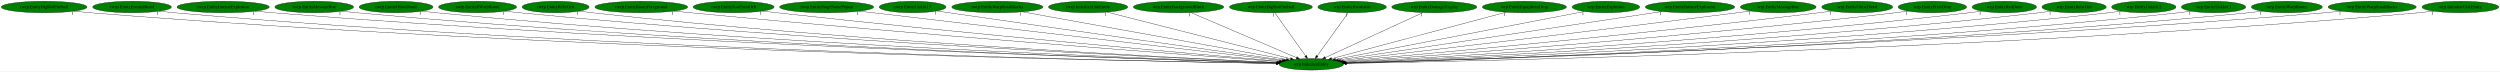
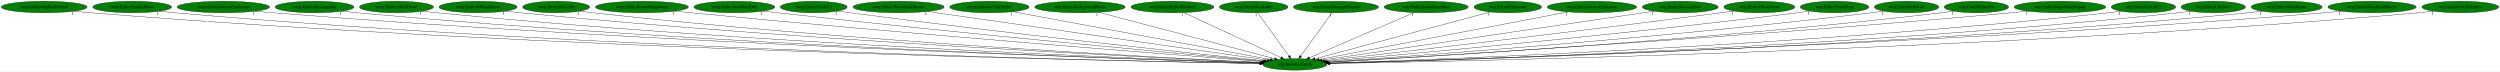
- <svg xmlns="http://www.w3.org/2000/svg" xmlns:xlink="http://www.w3.org/1999/xlink" width="7850pt" height="224pt" viewBox="0.00 0.00 7849.78 224.00">
+ <svg xmlns="http://www.w3.org/2000/svg" xmlns:xlink="http://www.w3.org/1999/xlink" width="7842pt" height="224pt" viewBox="0.00 0.00 7841.78 224.00">
  <g id="graph0" class="graph" transform="scale(1 1) rotate(0) translate(4 220)">
-     <polygon fill="white" stroke="transparent" points="-4,4 -4,-220 7845.78,-220 7845.78,4 -4,4" />
+     <polygon fill="white" stroke="transparent" points="-4,4 -4,-220 7837.78,-220 7837.78,4 -4,4" />
    <g id="node1" class="node">
-       <ellipse fill="green" stroke="black" cx="4113.54" cy="-18" rx="100.98" ry="18" />
-       <text text-anchor="middle" x="4113.54" y="-14.3" font-family="Times,serif" font-size="14.00">wrp.InitializeEntity</text>
+       <ellipse fill="green" stroke="black" cx="4057.54" cy="-18" rx="100.98" ry="18" />
+       <text text-anchor="middle" x="4057.54" y="-14.3" font-family="Times,serif" font-size="14.00">wrp.InitializeEntity</text>
    </g>
    <g id="node2" class="node">
      <g id="a_node2">
        <a xlink:href="rwrp.EntityBigRedFireball.svg" xlink:title="rwrp.EntityBigRedFireball">
          <ellipse fill="green" stroke="black" cx="134.54" cy="-198" rx="134.58" ry="18" />
          <text text-anchor="middle" x="134.54" y="-194.3" font-family="Times,serif" font-size="14.00">rwrp.EntityBigRedFireball</text>
        </a>
      </g>
    </g>
    <g id="edge1" class="edge">
-       <path fill="none" stroke="black" d="M227.78,-184.95C244.65,-183.07 262.1,-181.31 278.54,-180 1749.47,-62.47 3545.08,-27.8 4003.13,-20.58" />
-       <polygon fill="black" stroke="black" points="4003.43,-24.08 4013.38,-20.42 4003.32,-17.08 4003.43,-24.08" />
-       <text text-anchor="middle" x="222.78" y="-173.75" font-family="Times,serif" font-size="14.00">1</text>
+       <path fill="none" stroke="black" d="M227.78,-184.96C244.65,-183.08 262.1,-181.32 278.54,-180 1726.77,-63.83 3494.41,-28.2 3947.6,-20.67" />
+       <polygon fill="black" stroke="black" points="3947.8,-24.17 3957.74,-20.51 3947.69,-17.17 3947.8,-24.17" />
+       <text text-anchor="middle" x="222.78" y="-173.76" font-family="Times,serif" font-size="14.00">1</text>
    </g>
    <g id="node3" class="node">
      <g id="a_node3">
        <a xlink:href="rwrp.EntityEnemyBlood.svg" xlink:title="rwrp.EntityEnemyBlood">
          <ellipse fill="green" stroke="black" cx="410.54" cy="-198" rx="123.48" ry="18" />
          <text text-anchor="middle" x="410.54" y="-194.3" font-family="Times,serif" font-size="14.00">rwrp.EntityEnemyBlood</text>
        </a>
      </g>
    </g>
    <g id="edge2" class="edge">
-       <path fill="none" stroke="black" d="M495.99,-184.94C511.46,-183.06 527.46,-181.31 542.54,-180 1903.99,-61.85 3565.44,-27.83 4003.46,-20.63" />
-       <polygon fill="black" stroke="black" points="4003.64,-24.13 4013.58,-20.47 4003.52,-17.13 4003.64,-24.13" />
-       <text text-anchor="middle" x="490.99" y="-173.74" font-family="Times,serif" font-size="14.00">1</text>
+       <path fill="none" stroke="black" d="M495.99,-184.95C511.46,-183.07 527.46,-181.31 542.54,-180 1881.14,-63.35 3514.35,-28.3 3947.72,-20.74" />
+       <polygon fill="black" stroke="black" points="3947.8,-24.24 3957.74,-20.57 3947.68,-17.24 3947.8,-24.24" />
+       <text text-anchor="middle" x="490.99" y="-173.75" font-family="Times,serif" font-size="14.00">1</text>
    </g>
    <g id="node4" class="node">
      <g id="a_node4">
        <a xlink:href="rwrp.EntityIntenseExplosion.svg" xlink:title="rwrp.EntityIntenseExplosion">
          <ellipse fill="green" stroke="black" cx="696.54" cy="-198" rx="144.87" ry="18" />
          <text text-anchor="middle" x="696.54" y="-194.3" font-family="Times,serif" font-size="14.00">rwrp.EntityIntenseExplosion</text>
        </a>
      </g>
    </g>
    <g id="edge3" class="edge">
-       <path fill="none" stroke="black" d="M797.1,-185.01C814.89,-183.14 833.24,-181.38 850.54,-180 2086.86,-81.35 3591.86,-33.76 4004.49,-21.98" />
-       <polygon fill="black" stroke="black" points="4004.72,-25.47 4014.62,-21.69 4004.52,-18.48 4004.72,-25.47" />
-       <text text-anchor="middle" x="792.1" y="-173.81" font-family="Times,serif" font-size="14.00">1</text>
+       <path fill="none" stroke="black" d="M797.1,-185.02C814.89,-183.15 833.24,-181.39 850.54,-180 2064.28,-82.63 3541.46,-34.21 3948.98,-22.09" />
+       <polygon fill="black" stroke="black" points="3949.09,-25.59 3958.98,-21.8 3948.89,-18.6 3949.09,-25.59" />
+       <text text-anchor="middle" x="792.1" y="-173.82" font-family="Times,serif" font-size="14.00">1</text>
    </g>
    <g id="node5" class="node">
      <g id="a_node5">
        <a xlink:href="rwrp.EntityMessageBox.svg" xlink:title="rwrp.EntityMessageBox">
          <ellipse fill="green" stroke="black" cx="982.54" cy="-198" rx="123.48" ry="18" />
          <text text-anchor="middle" x="982.54" y="-194.3" font-family="Times,serif" font-size="14.00">rwrp.EntityMessageBox</text>
        </a>
      </g>
    </g>
    <g id="edge4" class="edge">
-       <path fill="none" stroke="black" d="M1068.35,-185.01C1083.71,-183.13 1099.58,-181.36 1114.54,-180 2241.4,-77.33 3612.87,-33.03 4004.46,-21.92" />
-       <polygon fill="black" stroke="black" points="4004.75,-25.41 4014.65,-21.63 4004.55,-18.42 4004.75,-25.41" />
-       <text text-anchor="middle" x="1063.35" y="-173.81" font-family="Times,serif" font-size="14.00">1</text>
+       <path fill="none" stroke="black" d="M1068.35,-185.02C1083.71,-183.14 1099.58,-181.37 1114.54,-180 2218.79,-78.83 3562.38,-33.57 3948.85,-22.06" />
+       <polygon fill="black" stroke="black" points="3949.01,-25.56 3958.9,-21.77 3948.8,-18.56 3949.01,-25.56" />
+       <text text-anchor="middle" x="1063.35" y="-173.82" font-family="Times,serif" font-size="14.00">1</text>
    </g>
    <g id="node6" class="node">
      <g id="a_node6">
        <a xlink:href="rwrp.EntityOlroxDrool.svg" xlink:title="rwrp.EntityOlroxDrool">
          <ellipse fill="green" stroke="black" cx="1239.54" cy="-198" rx="115.88" ry="18" />
          <text text-anchor="middle" x="1239.54" y="-194.3" font-family="Times,serif" font-size="14.00">rwrp.EntityOlroxDrool</text>
        </a>
      </g>
    </g>
    <g id="edge5" class="edge">
-       <path fill="none" stroke="black" d="M1320.46,-185.07C1335.11,-183.18 1350.26,-181.39 1364.54,-180 2389.29,-80.46 3635.35,-34.46 4005.16,-22.36" />
-       <polygon fill="black" stroke="black" points="4005.44,-25.85 4015.32,-22.03 4005.21,-18.86 4005.44,-25.85" />
-       <text text-anchor="middle" x="1315.46" y="-173.87" font-family="Times,serif" font-size="14.00">1</text>
+       <path fill="none" stroke="black" d="M1320.46,-185.09C1335.11,-183.19 1350.26,-181.4 1364.54,-180 2366.69,-82.04 3584.89,-35.07 3949.49,-22.53" />
+       <polygon fill="black" stroke="black" points="3949.63,-26.03 3959.51,-22.19 3949.39,-19.03 3949.63,-26.03" />
+       <text text-anchor="middle" x="1315.46" y="-173.89" font-family="Times,serif" font-size="14.00">1</text>
    </g>
    <g id="node7" class="node">
      <g id="a_node7">
        <a xlink:href="rwrp.EntityRWarpRoom.svg" xlink:title="rwrp.EntityRWarpRoom">
          <ellipse fill="green" stroke="black" cx="1495.54" cy="-198" rx="122.38" ry="18" />
          <text text-anchor="middle" x="1495.54" y="-194.3" font-family="Times,serif" font-size="14.00">rwrp.EntityRWarpRoom</text>
        </a>
      </g>
    </g>
    <g id="edge6" class="edge">
-       <path fill="none" stroke="black" d="M1581.06,-185.09C1596.2,-183.22 1611.82,-181.43 1626.54,-180 2545.83,-90.69 3661.25,-38.38 4006.52,-23.46" />
-       <polygon fill="black" stroke="black" points="4006.92,-26.95 4016.76,-23.02 4006.62,-19.95 4006.92,-26.95" />
-       <text text-anchor="middle" x="1576.06" y="-173.89" font-family="Times,serif" font-size="14.00">1</text>
+       <path fill="none" stroke="black" d="M1581.07,-185.11C1596.2,-183.24 1611.82,-181.44 1626.54,-180 2523.33,-92.2 3611.02,-39.04 3950.87,-23.66" />
+       <polygon fill="black" stroke="black" points="3951.12,-27.16 3960.95,-23.21 3950.8,-20.16 3951.12,-27.16" />
+       <text text-anchor="middle" x="1576.07" y="-173.91" font-family="Times,serif" font-size="14.00">1</text>
    </g>
    <g id="node8" class="node">
      <g id="a_node8">
        <a xlink:href="rwrp.EntityRelicOrb.svg" xlink:title="rwrp.EntityRelicOrb">
          <ellipse fill="green" stroke="black" cx="1740.54" cy="-198" rx="105.08" ry="18" />
          <text text-anchor="middle" x="1740.54" y="-194.3" font-family="Times,serif" font-size="14.00">rwrp.EntityRelicOrb</text>
        </a>
      </g>
    </g>
    <g id="edge7" class="edge">
-       <path fill="none" stroke="black" d="M1814.33,-185.15C1827.69,-183.25 1841.51,-181.43 1854.54,-180 2680.47,-89.12 3682.2,-38.57 4006.64,-23.69" />
-       <polygon fill="black" stroke="black" points="4007.14,-27.18 4016.97,-23.22 4006.82,-20.18 4007.14,-27.18" />
-       <text text-anchor="middle" x="1809.33" y="-173.95" font-family="Times,serif" font-size="14.00">1</text>
+       <path fill="none" stroke="black" d="M1814.63,-185.13C1827.9,-183.24 1841.61,-181.43 1854.54,-180 2658.37,-90.82 3632.9,-39.31 3951.34,-23.93" />
+       <polygon fill="black" stroke="black" points="3951.66,-27.42 3961.48,-23.44 3951.33,-20.42 3951.66,-27.42" />
+       <text text-anchor="middle" x="1809.63" y="-173.93" font-family="Times,serif" font-size="14.00">1</text>
    </g>
    <g id="node9" class="node">
      <g id="a_node9">
        <a xlink:href="rwrp.EntityRoomForeground.svg" xlink:title="rwrp.EntityRoomForeground">
          <ellipse fill="green" stroke="black" cx="2009.54" cy="-198" rx="145.67" ry="18" />
          <text text-anchor="middle" x="2009.54" y="-194.3" font-family="Times,serif" font-size="14.00">rwrp.EntityRoomForeground</text>
        </a>
      </g>
    </g>
    <g id="edge8" class="edge">
-       <path fill="none" stroke="black" d="M2112.63,-185.22C2129.63,-183.39 2147.07,-181.59 2163.54,-180 2870.29,-111.83 3722.91,-47.65 4012.04,-26.39" />
-       <polygon fill="black" stroke="black" points="4012.37,-29.87 4022.08,-25.65 4011.85,-22.89 4012.37,-29.87" />
-       <text text-anchor="middle" x="2107.63" y="-174.02" font-family="Times,serif" font-size="14.00">1</text>
+       <path fill="none" stroke="black" d="M2112.63,-185.26C2129.63,-183.42 2147.07,-181.61 2163.54,-180 2848.09,-113.13 3673.42,-48.43 3956.54,-26.69" />
+       <polygon fill="black" stroke="black" points="3957.08,-30.16 3966.78,-25.9 3956.55,-23.18 3957.08,-30.16" />
+       <text text-anchor="middle" x="2107.63" y="-174.06" font-family="Times,serif" font-size="14.00">1</text>
    </g>
    <g id="node10" class="node">
      <g id="a_node10">
        <a xlink:href="rwrp.EntitySoulStealOrb.svg" xlink:title="rwrp.EntitySoulStealOrb">
          <ellipse fill="green" stroke="black" cx="2299.54" cy="-198" rx="126.98" ry="18" />
          <text text-anchor="middle" x="2299.54" y="-194.3" font-family="Times,serif" font-size="14.00">rwrp.EntitySoulStealOrb</text>
        </a>
      </g>
    </g>
    <g id="edge9" class="edge">
-       <path fill="none" stroke="black" d="M2389.54,-185.29C2404.56,-183.44 2419.98,-181.61 2434.54,-180 3033.73,-113.56 3755.05,-49.86 4014.55,-27.46" />
-       <polygon fill="black" stroke="black" points="4015.04,-30.93 4024.7,-26.58 4014.44,-23.96 4015.04,-30.93" />
-       <text text-anchor="middle" x="2384.54" y="-174.09" font-family="Times,serif" font-size="14.00">1</text>
+       <path fill="none" stroke="black" d="M2389.91,-185.29C2404.81,-183.45 2420.1,-181.62 2434.54,-180 3011.8,-115.03 3706.17,-50.8 3959.22,-27.84" />
+       <polygon fill="black" stroke="black" points="3959.84,-31.3 3969.49,-26.91 3959.21,-24.33 3959.84,-31.3" />
+       <text text-anchor="middle" x="2384.91" y="-174.09" font-family="Times,serif" font-size="14.00">1</text>
    </g>
    <g id="node11" class="node">
      <g id="a_node11">
-         <a xlink:href="rwrp.EntityStageNamePopup.svg" xlink:title="rwrp.EntityStageNamePopup">
-           <ellipse fill="green" stroke="black" cx="2591.54" cy="-198" rx="147.57" ry="18" />
-           <text text-anchor="middle" x="2591.54" y="-194.3" font-family="Times,serif" font-size="14.00">rwrp.EntityStageNamePopup</text>
+         <a xlink:href="rwrp.EntityUnkId13.svg" xlink:title="rwrp.EntityUnkId13">
+           <ellipse fill="green" stroke="black" cx="2548.54" cy="-198" rx="104.78" ry="18" />
+           <text text-anchor="middle" x="2548.54" y="-194.3" font-family="Times,serif" font-size="14.00">rwrp.EntityUnkId13</text>
        </a>
      </g>
    </g>
    <g id="edge10" class="edge">
-       <path fill="none" stroke="black" d="M2694.06,-185.01C2974.99,-152.16 3753.96,-61.05 4021.74,-29.74" />
-       <polygon fill="black" stroke="black" points="4022.28,-33.2 4031.81,-28.56 4021.47,-26.24 4022.28,-33.2" />
-       <text text-anchor="middle" x="2689.06" y="-173.81" font-family="Times,serif" font-size="14.00">1</text>
+       <path fill="none" stroke="black" d="M2623.61,-185.44C2636.58,-183.55 2649.94,-181.67 2662.54,-180 3150.8,-115.44 3737.18,-52.51 3962.75,-28.84" />
+       <polygon fill="black" stroke="black" points="3963.31,-32.3 3972.89,-27.78 3962.58,-25.34 3963.31,-32.3" />
+       <text text-anchor="middle" x="2618.61" y="-174.24" font-family="Times,serif" font-size="14.00">1</text>
    </g>
    <g id="node12" class="node">
      <g id="a_node12">
-         <a xlink:href="rwrp.EntityUnkId13.svg" xlink:title="rwrp.EntityUnkId13">
-           <ellipse fill="green" stroke="black" cx="2861.54" cy="-198" rx="104.78" ry="18" />
-           <text text-anchor="middle" x="2861.54" y="-194.3" font-family="Times,serif" font-size="14.00">rwrp.EntityUnkId13</text>
+         <a xlink:href="rwrp.EntityWarpSmallRocks.svg" xlink:title="rwrp.EntityWarpSmallRocks">
+           <ellipse fill="green" stroke="black" cx="2814.54" cy="-198" rx="142.97" ry="18" />
+           <text text-anchor="middle" x="2814.54" y="-194.3" font-family="Times,serif" font-size="14.00">rwrp.EntityWarpSmallRocks</text>
        </a>
      </g>
    </g>
    <g id="edge11" class="edge">
-       <path fill="none" stroke="black" d="M2937.56,-185.58C2950.24,-183.7 2963.26,-181.78 2975.54,-180 3367.65,-123.03 3836.16,-57.57 4026.62,-31.07" />
-       <polygon fill="black" stroke="black" points="4027.16,-34.53 4036.58,-29.69 4026.19,-27.6 4027.16,-34.53" />
-       <text text-anchor="middle" x="2932.56" y="-174.38" font-family="Times,serif" font-size="14.00">1</text>
+       <path fill="none" stroke="black" d="M2905.18,-184.02C3136.34,-150.92 3745.46,-63.69 3971.5,-31.32" />
+       <polygon fill="black" stroke="black" points="3972.25,-34.75 3981.65,-29.87 3971.25,-27.82 3972.25,-34.75" />
+       <text text-anchor="middle" x="2900.18" y="-172.82" font-family="Times,serif" font-size="14.00">1</text>
    </g>
    <g id="node13" class="node">
      <g id="a_node13">
-         <a xlink:href="rwrp.EntityWarpSmallRocks.svg" xlink:title="rwrp.EntityWarpSmallRocks">
-           <ellipse fill="green" stroke="black" cx="3127.54" cy="-198" rx="142.97" ry="18" />
-           <text text-anchor="middle" x="3127.54" y="-194.3" font-family="Times,serif" font-size="14.00">rwrp.EntityWarpSmallRocks</text>
+         <a xlink:href="rwrp.InitializeUnkEntity.svg" xlink:title="rwrp.InitializeUnkEntity">
+           <ellipse fill="green" stroke="black" cx="3099.54" cy="-198" rx="124.28" ry="18" />
+           <text text-anchor="middle" x="3099.54" y="-194.3" font-family="Times,serif" font-size="14.00">rwrp.InitializeUnkEntity</text>
        </a>
      </g>
    </g>
    <g id="edge12" class="edge">
-       <path fill="none" stroke="black" d="M3205.73,-182.88C3390.23,-149.58 3850.96,-66.4 4035.4,-33.11" />
-       <polygon fill="black" stroke="black" points="4036.08,-36.54 4045.3,-31.32 4034.83,-29.65 4036.08,-36.54" />
-       <text text-anchor="middle" x="3200.73" y="-171.68" font-family="Times,serif" font-size="14.00">1</text>
+       <path fill="none" stroke="black" d="M3172.72,-183.4C3349.69,-150.52 3799.51,-66.94 3980.43,-33.33" />
+       <polygon fill="black" stroke="black" points="3981.21,-36.74 3990.4,-31.47 3979.93,-29.86 3981.21,-36.74" />
+       <text text-anchor="middle" x="3167.72" y="-172.2" font-family="Times,serif" font-size="14.00">1</text>
    </g>
    <g id="node14" class="node">
      <g id="a_node14">
-         <a xlink:href="rwrp.InitializeUnkEntity.svg" xlink:title="rwrp.InitializeUnkEntity">
-           <ellipse fill="green" stroke="black" cx="3412.54" cy="-198" rx="124.28" ry="18" />
-           <text text-anchor="middle" x="3412.54" y="-194.3" font-family="Times,serif" font-size="14.00">rwrp.InitializeUnkEntity</text>
+         <a xlink:href="wrp.EntityBackgroundBlock.svg" xlink:title="wrp.EntityBackgroundBlock">
+           <ellipse fill="green" stroke="black" cx="3383.54" cy="-198" rx="141.88" ry="18" />
+           <text text-anchor="middle" x="3383.54" y="-194.3" font-family="Times,serif" font-size="14.00">wrp.EntityBackgroundBlock</text>
        </a>
      </g>
    </g>
    <g id="edge13" class="edge">
-       <path fill="none" stroke="black" d="M3471.4,-182.05C3601.46,-149.03 3912.5,-70.05 4048.27,-35.57" />
-       <polygon fill="black" stroke="black" points="4049.3,-38.92 4058.13,-33.07 4047.58,-32.14 4049.3,-38.92" />
-       <text text-anchor="middle" x="3466.4" y="-170.85" font-family="Times,serif" font-size="14.00">1</text>
+       <path fill="none" stroke="black" d="M3441.88,-181.59C3567.64,-148.38 3863.42,-70.27 3993.85,-35.82" />
+       <polygon fill="black" stroke="black" points="3994.92,-39.16 4003.7,-33.22 3993.13,-32.39 3994.92,-39.16" />
+       <text text-anchor="middle" x="3436.88" y="-170.39" font-family="Times,serif" font-size="14.00">1</text>
    </g>
    <g id="node15" class="node">
      <g id="a_node15">
-         <a xlink:href="wrp.EntityBackgroundBlock.svg" xlink:title="wrp.EntityBackgroundBlock">
-           <ellipse fill="green" stroke="black" cx="3696.54" cy="-198" rx="141.88" ry="18" />
-           <text text-anchor="middle" x="3696.54" y="-194.3" font-family="Times,serif" font-size="14.00">wrp.EntityBackgroundBlock</text>
+         <a xlink:href="wrp.EntityBigRedFireball.svg" xlink:title="wrp.EntityBigRedFireball">
+           <ellipse fill="green" stroke="black" cx="3673.54" cy="-198" rx="129.98" ry="18" />
+           <text text-anchor="middle" x="3673.54" y="-194.3" font-family="Times,serif" font-size="14.00">wrp.EntityBigRedFireball</text>
        </a>
      </g>
    </g>
    <g id="edge14" class="edge">
-       <path fill="none" stroke="black" d="M3735.02,-180.57C3811.82,-147.79 3983.86,-74.35 4066.91,-38.9" />
-       <polygon fill="black" stroke="black" points="4068.53,-42.02 4076.35,-34.87 4065.78,-35.58 4068.53,-42.02" />
-       <text text-anchor="middle" x="3730.02" y="-169.37" font-family="Times,serif" font-size="14.00">1</text>
+       <path fill="none" stroke="black" d="M3708.98,-180.57C3779.4,-147.93 3936.76,-74.99 4013.61,-39.36" />
+       <polygon fill="black" stroke="black" points="4015.42,-42.38 4023.02,-35 4012.47,-36.03 4015.42,-42.38" />
+       <text text-anchor="middle" x="3703.98" y="-169.37" font-family="Times,serif" font-size="14.00">1</text>
    </g>
    <g id="node16" class="node">
      <g id="a_node16">
-         <a xlink:href="wrp.EntityBigRedFireball.svg" xlink:title="wrp.EntityBigRedFireball">
-           <ellipse fill="green" stroke="black" cx="3986.54" cy="-198" rx="129.98" ry="18" />
-           <text text-anchor="middle" x="3986.54" y="-194.3" font-family="Times,serif" font-size="14.00">wrp.EntityBigRedFireball</text>
+         <a xlink:href="wrp.EntityBreakable.svg" xlink:title="wrp.EntityBreakable">
+           <ellipse fill="green" stroke="black" cx="3928.54" cy="-198" rx="107.48" ry="18" />
+           <text text-anchor="middle" x="3928.54" y="-194.3" font-family="Times,serif" font-size="14.00">wrp.EntityBreakable</text>
        </a>
      </g>
    </g>
    <g id="edge15" class="edge">
-       <path fill="none" stroke="black" d="M3998.72,-179.93C4021.19,-148.43 4069.28,-81.03 4095.53,-44.24" />
-       <polygon fill="black" stroke="black" points="4098.44,-46.19 4101.4,-36.02 4092.74,-42.12 4098.44,-46.19" />
-       <text text-anchor="middle" x="3993.72" y="-168.73" font-family="Times,serif" font-size="14.00">1</text>
+       <path fill="none" stroke="black" d="M3940.91,-179.93C3963.73,-148.43 4012.58,-81.03 4039.25,-44.24" />
+       <polygon fill="black" stroke="black" points="4042.17,-46.17 4045.21,-36.02 4036.5,-42.06 4042.17,-46.17" />
+       <text text-anchor="middle" x="3935.91" y="-168.73" font-family="Times,serif" font-size="14.00">1</text>
    </g>
    <g id="node17" class="node">
      <g id="a_node17">
-         <a xlink:href="wrp.EntityBreakable.svg" xlink:title="wrp.EntityBreakable">
-           <ellipse fill="green" stroke="black" cx="4241.54" cy="-198" rx="107.48" ry="18" />
-           <text text-anchor="middle" x="4241.54" y="-194.3" font-family="Times,serif" font-size="14.00">wrp.EntityBreakable</text>
+         <a xlink:href="wrp.EntityDamageDisplay.svg" xlink:title="wrp.EntityDamageDisplay">
+           <ellipse fill="green" stroke="black" cx="4186.54" cy="-198" rx="133.48" ry="18" />
+           <text text-anchor="middle" x="4186.54" y="-194.3" font-family="Times,serif" font-size="14.00">wrp.EntityDamageDisplay</text>
        </a>
      </g>
    </g>
    <g id="edge16" class="edge">
-       <path fill="none" stroke="black" d="M4229.26,-179.93C4206.61,-148.43 4158.15,-81.03 4131.69,-44.24" />
-       <polygon fill="black" stroke="black" points="4134.45,-42.09 4125.77,-36.02 4128.77,-46.18 4134.45,-42.09" />
-       <text text-anchor="middle" x="4224.26" y="-168.73" font-family="Times,serif" font-size="14.00">1</text>
+       <path fill="none" stroke="black" d="M4174.17,-179.93C4151.34,-148.43 4102.5,-81.03 4075.83,-44.24" />
+       <polygon fill="black" stroke="black" points="4078.57,-42.06 4069.87,-36.02 4072.9,-46.17 4078.57,-42.06" />
+       <text text-anchor="middle" x="4169.17" y="-168.73" font-family="Times,serif" font-size="14.00">1</text>
    </g>
    <g id="node18" class="node">
      <g id="a_node18">
-         <a xlink:href="wrp.EntityDamageDisplay.svg" xlink:title="wrp.EntityDamageDisplay">
-           <ellipse fill="green" stroke="black" cx="4499.54" cy="-198" rx="133.48" ry="18" />
-           <text text-anchor="middle" x="4499.54" y="-194.3" font-family="Times,serif" font-size="14.00">wrp.EntityDamageDisplay</text>
+         <a xlink:href="wrp.EntityEquipItemDrop.svg" xlink:title="wrp.EntityEquipItemDrop">
+           <ellipse fill="green" stroke="black" cx="4469.54" cy="-198" rx="131.88" ry="18" />
+           <text text-anchor="middle" x="4469.54" y="-194.3" font-family="Times,serif" font-size="14.00">wrp.EntityEquipItemDrop</text>
        </a>
      </g>
    </g>
    <g id="edge17" class="edge">
-       <path fill="none" stroke="black" d="M4463.92,-180.57C4393.13,-147.93 4234.95,-74.99 4157.69,-39.36" />
-       <polygon fill="black" stroke="black" points="4158.79,-36.01 4148.24,-35 4155.85,-42.37 4158.79,-36.01" />
-       <text text-anchor="middle" x="4458.92" y="-169.37" font-family="Times,serif" font-size="14.00">1</text>
+       <path fill="none" stroke="black" d="M4431.88,-180.73C4356.2,-148.03 4185.85,-74.44 4103.64,-38.92" />
+       <polygon fill="black" stroke="black" points="4104.64,-35.54 4094.07,-34.78 4101.86,-41.96 4104.64,-35.54" />
+       <text text-anchor="middle" x="4426.88" y="-169.53" font-family="Times,serif" font-size="14.00">1</text>
    </g>
    <g id="node19" class="node">
      <g id="a_node19">
-         <a xlink:href="wrp.EntityEquipItemDrop.svg" xlink:title="wrp.EntityEquipItemDrop">
-           <ellipse fill="green" stroke="black" cx="4782.54" cy="-198" rx="131.88" ry="18" />
-           <text text-anchor="middle" x="4782.54" y="-194.3" font-family="Times,serif" font-size="14.00">wrp.EntityEquipItemDrop</text>
+         <a xlink:href="wrp.EntityExplosion.svg" xlink:title="wrp.EntityExplosion">
+           <ellipse fill="green" stroke="black" cx="4725.54" cy="-198" rx="105.88" ry="18" />
+           <text text-anchor="middle" x="4725.54" y="-194.3" font-family="Times,serif" font-size="14.00">wrp.EntityExplosion</text>
        </a>
      </g>
    </g>
    <g id="edge18" class="edge">
-       <path fill="none" stroke="black" d="M4725.21,-181.75C4600.76,-148.63 4306.63,-70.38 4176.9,-35.86" />
-       <polygon fill="black" stroke="black" points="4177.66,-32.44 4167.1,-33.25 4175.86,-39.2 4177.66,-32.44" />
-       <text text-anchor="middle" x="4720.21" y="-170.55" font-family="Times,serif" font-size="14.00">1</text>
+       <path fill="none" stroke="black" d="M4671.16,-182.51C4548.66,-149.87 4251.68,-70.73 4121.02,-35.92" />
+       <polygon fill="black" stroke="black" points="4121.72,-32.48 4111.15,-33.29 4119.91,-39.24 4121.72,-32.48" />
+       <text text-anchor="middle" x="4666.16" y="-171.31" font-family="Times,serif" font-size="14.00">1</text>
    </g>
    <g id="node20" class="node">
      <g id="a_node20">
-         <a xlink:href="wrp.EntityExplosion.svg" xlink:title="wrp.EntityExplosion">
-           <ellipse fill="green" stroke="black" cx="5038.54" cy="-198" rx="105.88" ry="18" />
-           <text text-anchor="middle" x="5038.54" y="-194.3" font-family="Times,serif" font-size="14.00">wrp.EntityExplosion</text>
+         <a xlink:href="wrp.EntityIntenseExplosion.svg" xlink:title="wrp.EntityIntenseExplosion">
+           <ellipse fill="green" stroke="black" cx="4989.54" cy="-198" rx="140.28" ry="18" />
+           <text text-anchor="middle" x="4989.54" y="-194.3" font-family="Times,serif" font-size="14.00">wrp.EntityIntenseExplosion</text>
        </a>
      </g>
    </g>
    <g id="edge19" class="edge">
-       <path fill="none" stroke="black" d="M4971.27,-184.06C4803.25,-151.72 4366.04,-67.59 4189.31,-33.58" />
-       <polygon fill="black" stroke="black" points="4189.8,-30.11 4179.31,-31.66 4188.47,-36.98 4189.8,-30.11" />
-       <text text-anchor="middle" x="4966.27" y="-172.86" font-family="Times,serif" font-size="14.00">1</text>
+       <path fill="none" stroke="black" d="M4914.84,-182.73C4740.69,-149.47 4309.22,-67.07 4133.66,-33.54" />
+       <polygon fill="black" stroke="black" points="4134.21,-30.08 4123.73,-31.64 4132.9,-36.96 4134.21,-30.08" />
+       <text text-anchor="middle" x="4909.84" y="-171.53" font-family="Times,serif" font-size="14.00">1</text>
    </g>
    <g id="node21" class="node">
      <g id="a_node21">
-         <a xlink:href="wrp.EntityIntenseExplosion.svg" xlink:title="wrp.EntityIntenseExplosion">
-           <ellipse fill="green" stroke="black" cx="5302.54" cy="-198" rx="140.28" ry="18" />
-           <text text-anchor="middle" x="5302.54" y="-194.3" font-family="Times,serif" font-size="14.00">wrp.EntityIntenseExplosion</text>
+         <a xlink:href="wrp.EntityMessageBox.svg" xlink:title="wrp.EntityMessageBox">
+           <ellipse fill="green" stroke="black" cx="5266.54" cy="-198" rx="118.88" ry="18" />
+           <text text-anchor="middle" x="5266.54" y="-194.3" font-family="Times,serif" font-size="14.00">wrp.EntityMessageBox</text>
        </a>
      </g>
    </g>
    <g id="edge20" class="edge">
-       <path fill="none" stroke="black" d="M5215.11,-183.91C4994.31,-150.86 4416.31,-64.33 4198.35,-31.7" />
-       <polygon fill="black" stroke="black" points="4198.66,-28.2 4188.25,-30.18 4197.62,-35.13 4198.66,-28.2" />
-       <text text-anchor="middle" x="5210.11" y="-172.71" font-family="Times,serif" font-size="14.00">1</text>
+       <path fill="none" stroke="black" d="M5184.39,-184.91C4964.81,-152.58 4365.86,-64.39 4142.77,-31.55" />
+       <polygon fill="black" stroke="black" points="4143.16,-28.07 4132.76,-30.07 4142.14,-34.99 4143.16,-28.07" />
+       <text text-anchor="middle" x="5179.39" y="-173.71" font-family="Times,serif" font-size="14.00">1</text>
    </g>
    <g id="node22" class="node">
      <g id="a_node22">
-         <a xlink:href="wrp.EntityMessageBox.svg" xlink:title="wrp.EntityMessageBox">
-           <ellipse fill="green" stroke="black" cx="5579.54" cy="-198" rx="118.88" ry="18" />
-           <text text-anchor="middle" x="5579.54" y="-194.3" font-family="Times,serif" font-size="14.00">wrp.EntityMessageBox</text>
+         <a xlink:href="wrp.EntityOlroxDrool.svg" xlink:title="wrp.EntityOlroxDrool">
+           <ellipse fill="green" stroke="black" cx="5514.54" cy="-198" rx="111.28" ry="18" />
+           <text text-anchor="middle" x="5514.54" y="-194.3" font-family="Times,serif" font-size="14.00">wrp.EntityOlroxDrool</text>
        </a>
      </g>
    </g>
    <g id="edge21" class="edge">
-       <path fill="none" stroke="black" d="M5493.84,-185.47C5479.71,-183.61 5465.22,-181.73 5451.54,-180 4983.42,-120.75 4422.48,-54.94 4205.49,-29.67" />
-       <polygon fill="black" stroke="black" points="4205.75,-26.18 4195.42,-28.5 4204.94,-33.13 4205.75,-26.18" />
-       <text text-anchor="middle" x="5488.84" y="-174.27" font-family="Times,serif" font-size="14.00">1</text>
+       <path fill="none" stroke="black" d="M5434.53,-185.43C5421.18,-183.57 5407.47,-181.69 5394.54,-180 4927.6,-118.82 4367.73,-54.24 4150.25,-29.49" />
+       <polygon fill="black" stroke="black" points="4150.48,-25.99 4140.15,-28.34 4149.69,-32.95 4150.48,-25.99" />
+       <text text-anchor="middle" x="5429.53" y="-174.23" font-family="Times,serif" font-size="14.00">1</text>
    </g>
    <g id="node23" class="node">
      <g id="a_node23">
-         <a xlink:href="wrp.EntityOlroxDrool.svg" xlink:title="wrp.EntityOlroxDrool">
-           <ellipse fill="green" stroke="black" cx="5827.54" cy="-198" rx="111.28" ry="18" />
-           <text text-anchor="middle" x="5827.54" y="-194.3" font-family="Times,serif" font-size="14.00">wrp.EntityOlroxDrool</text>
+         <a xlink:href="wrp.EntityPrizeDrop.svg" xlink:title="wrp.EntityPrizeDrop">
+           <ellipse fill="green" stroke="black" cx="5750.54" cy="-198" rx="107.48" ry="18" />
+           <text text-anchor="middle" x="5750.54" y="-194.3" font-family="Times,serif" font-size="14.00">wrp.EntityPrizeDrop</text>
        </a>
      </g>
    </g>
    <g id="edge22" class="edge">
-       <path fill="none" stroke="black" d="M5748.2,-185.3C5734.65,-183.44 5720.7,-181.6 5707.54,-180 5142.76,-111.5 4462.91,-49.68 4212.41,-27.6" />
-       <polygon fill="black" stroke="black" points="4212.51,-24.09 4202.24,-26.7 4211.9,-31.07 4212.51,-24.09" />
-       <text text-anchor="middle" x="5743.2" y="-174.1" font-family="Times,serif" font-size="14.00">1</text>
+       <path fill="none" stroke="black" d="M5674.17,-185.32C5660.96,-183.44 5647.36,-181.59 5634.54,-180 5076.6,-110.67 4404.86,-49.46 4156.27,-27.57" />
+       <polygon fill="black" stroke="black" points="4156.45,-24.07 4146.18,-26.68 4155.83,-31.04 4156.45,-24.07" />
+       <text text-anchor="middle" x="5669.17" y="-174.12" font-family="Times,serif" font-size="14.00">1</text>
    </g>
    <g id="node24" class="node">
      <g id="a_node24">
-         <a xlink:href="wrp.EntityPrizeDrop.svg" xlink:title="wrp.EntityPrizeDrop">
-           <ellipse fill="green" stroke="black" cx="6063.54" cy="-198" rx="107.48" ry="18" />
-           <text text-anchor="middle" x="6063.54" y="-194.3" font-family="Times,serif" font-size="14.00">wrp.EntityPrizeDrop</text>
+         <a xlink:href="wrp.EntityRedDoor.svg" xlink:title="wrp.EntityRedDoor">
+           <ellipse fill="green" stroke="black" cx="5976.54" cy="-198" rx="100.98" ry="18" />
+           <text text-anchor="middle" x="5976.54" y="-194.3" font-family="Times,serif" font-size="14.00">wrp.EntityRedDoor</text>
        </a>
      </g>
    </g>
    <g id="edge23" class="edge">
-       <path fill="none" stroke="black" d="M5987.5,-185.21C5974.2,-183.33 5960.48,-181.51 5947.54,-180 5289.8,-103 4495.41,-45.18 4216.4,-25.93" />
-       <polygon fill="black" stroke="black" points="4216.51,-22.43 4206.29,-25.23 4216.03,-29.41 4216.51,-22.43" />
-       <text text-anchor="middle" x="5982.5" y="-174.01" font-family="Times,serif" font-size="14.00">1</text>
+       <path fill="none" stroke="black" d="M5905.03,-185.26C5892.24,-183.36 5879.01,-181.52 5866.54,-180 5219.2,-101.26 4437.11,-44.66 4160.51,-25.82" />
+       <polygon fill="black" stroke="black" points="4160.7,-22.33 4150.48,-25.14 4160.22,-29.31 4160.7,-22.33" />
+       <text text-anchor="middle" x="5900.03" y="-174.06" font-family="Times,serif" font-size="14.00">1</text>
    </g>
    <g id="node25" class="node">
      <g id="a_node25">
-         <a xlink:href="wrp.EntityRedDoor.svg" xlink:title="wrp.EntityRedDoor">
-           <ellipse fill="green" stroke="black" cx="6289.54" cy="-198" rx="100.98" ry="18" />
-           <text text-anchor="middle" x="6289.54" y="-194.3" font-family="Times,serif" font-size="14.00">wrp.EntityRedDoor</text>
+         <a xlink:href="wrp.EntityRelicOrb.svg" xlink:title="wrp.EntityRelicOrb">
+           <ellipse fill="green" stroke="black" cx="6195.54" cy="-198" rx="100.98" ry="18" />
+           <text text-anchor="middle" x="6195.54" y="-194.3" font-family="Times,serif" font-size="14.00">wrp.EntityRelicOrb</text>
        </a>
      </g>
    </g>
    <g id="edge24" class="edge">
-       <path fill="none" stroke="black" d="M6218.34,-185.19C6205.45,-183.28 6192.11,-181.46 6179.54,-180 5430.87,-93.1 4523.97,-40.61 4219.18,-24.41" />
-       <polygon fill="black" stroke="black" points="4219.2,-20.9 4209.03,-23.87 4218.83,-27.89 4219.2,-20.9" />
-       <text text-anchor="middle" x="6213.34" y="-173.99" font-family="Times,serif" font-size="14.00">1</text>
+       <path fill="none" stroke="black" d="M6124.7,-185.16C6112.01,-183.26 6098.9,-181.45 6086.54,-180 5352.4,-93.75 4463.26,-40.95 4162.62,-24.53" />
+       <polygon fill="black" stroke="black" points="4162.78,-21.03 4152.61,-23.98 4162.4,-28.02 4162.78,-21.03" />
+       <text text-anchor="middle" x="6119.7" y="-173.96" font-family="Times,serif" font-size="14.00">1</text>
    </g>
    <g id="node26" class="node">
      <g id="a_node26">
-         <a xlink:href="wrp.EntityRelicOrb.svg" xlink:title="wrp.EntityRelicOrb">
-           <ellipse fill="green" stroke="black" cx="6508.54" cy="-198" rx="100.98" ry="18" />
-           <text text-anchor="middle" x="6508.54" y="-194.3" font-family="Times,serif" font-size="14.00">wrp.EntityRelicOrb</text>
+         <a xlink:href="wrp.EntityStageNamePopup.svg" xlink:title="wrp.EntityStageNamePopup">
+           <ellipse fill="green" stroke="black" cx="6457.54" cy="-198" rx="143.77" ry="18" />
+           <text text-anchor="middle" x="6457.54" y="-194.3" font-family="Times,serif" font-size="14.00">wrp.EntityStageNamePopup</text>
        </a>
      </g>
    </g>
    <g id="edge25" class="edge">
-       <path fill="none" stroke="black" d="M6438,-185.11C6425.23,-183.21 6412,-181.41 6399.54,-180 5563.57,-85.54 4548.96,-37.28 4221.17,-23.35" />
-       <polygon fill="black" stroke="black" points="4220.87,-19.83 4210.73,-22.91 4220.57,-26.83 4220.87,-19.83" />
-       <text text-anchor="middle" x="6433" y="-173.91" font-family="Times,serif" font-size="14.00">1</text>
+       <path fill="none" stroke="black" d="M6356.62,-185.14C6339.58,-183.3 6322.06,-181.52 6305.54,-180 5480.66,-104.36 4482.75,-43.72 4162.08,-25" />
+       <polygon fill="black" stroke="black" points="4162.06,-21.49 4151.88,-24.4 4161.66,-28.48 4162.06,-21.49" />
+       <text text-anchor="middle" x="6351.62" y="-173.94" font-family="Times,serif" font-size="14.00">1</text>
    </g>
    <g id="node27" class="node">
      <g id="a_node27">
        <a xlink:href="wrp.EntityUnkId12.svg" xlink:title="wrp.EntityUnkId12">
-           <ellipse fill="green" stroke="black" cx="6727.54" cy="-198" rx="100.98" ry="18" />
-           <text text-anchor="middle" x="6727.54" y="-194.3" font-family="Times,serif" font-size="14.00">wrp.EntityUnkId12</text>
+           <ellipse fill="green" stroke="black" cx="6719.54" cy="-198" rx="100.98" ry="18" />
+           <text text-anchor="middle" x="6719.54" y="-194.3" font-family="Times,serif" font-size="14.00">wrp.EntityUnkId12</text>
        </a>
      </g>
    </g>
    <g id="edge26" class="edge">
-       <path fill="none" stroke="black" d="M6657.3,-185.09C6644.43,-183.18 6631.1,-181.38 6618.54,-180 5694.14,-78.42 4570.26,-34.32 4221.78,-22.45" />
-       <polygon fill="black" stroke="black" points="4221.81,-18.95 4211.7,-22.11 4221.57,-25.95 4221.81,-18.95" />
-       <text text-anchor="middle" x="6652.3" y="-173.89" font-family="Times,serif" font-size="14.00">1</text>
+       <path fill="none" stroke="black" d="M6649.3,-185.08C6636.44,-183.17 6623.1,-181.37 6610.54,-180 5667.07,-76.9 4519.69,-33.74 4166.31,-22.29" />
+       <polygon fill="black" stroke="black" points="4166.2,-18.78 4156.09,-21.96 4165.97,-25.78 4166.2,-18.78" />
+       <text text-anchor="middle" x="6644.3" y="-173.88" font-family="Times,serif" font-size="14.00">1</text>
    </g>
    <g id="node28" class="node">
      <g id="a_node28">
        <a xlink:href="wrp.EntityUnkId13.svg" xlink:title="wrp.EntityUnkId13">
-           <ellipse fill="green" stroke="black" cx="6946.54" cy="-198" rx="100.98" ry="18" />
-           <text text-anchor="middle" x="6946.54" y="-194.3" font-family="Times,serif" font-size="14.00">wrp.EntityUnkId13</text>
+           <ellipse fill="green" stroke="black" cx="6938.54" cy="-198" rx="100.98" ry="18" />
+           <text text-anchor="middle" x="6938.54" y="-194.3" font-family="Times,serif" font-size="14.00">wrp.EntityUnkId13</text>
        </a>
      </g>
    </g>
    <g id="edge27" class="edge">
-       <path fill="none" stroke="black" d="M6876.31,-185.04C6863.44,-183.13 6850.11,-181.35 6837.54,-180 5824.57,-71.32 4591.25,-31.62 4222.59,-21.7" />
-       <polygon fill="black" stroke="black" points="4222.55,-18.2 4212.46,-21.43 4222.36,-25.19 4222.55,-18.2" />
-       <text text-anchor="middle" x="6871.31" y="-173.84" font-family="Times,serif" font-size="14.00">1</text>
+       <path fill="none" stroke="black" d="M6868.31,-185.02C6855.44,-183.12 6842.11,-181.34 6829.54,-180 5797.25,-69.78 4540.05,-31.07 4166.9,-21.55" />
+       <polygon fill="black" stroke="black" points="4166.73,-18.05 4156.65,-21.29 4166.55,-25.04 4166.73,-18.05" />
+       <text text-anchor="middle" x="6863.31" y="-173.82" font-family="Times,serif" font-size="14.00">1</text>
    </g>
    <g id="node29" class="node">
      <g id="a_node29">
        <a xlink:href="wrp.EntityWarpRoom.svg" xlink:title="wrp.EntityWarpRoom">
-           <ellipse fill="green" stroke="black" cx="7176.54" cy="-198" rx="111.28" ry="18" />
-           <text text-anchor="middle" x="7176.54" y="-194.3" font-family="Times,serif" font-size="14.00">wrp.EntityWarpRoom</text>
+           <ellipse fill="green" stroke="black" cx="7168.54" cy="-198" rx="111.28" ry="18" />
+           <text text-anchor="middle" x="7168.54" y="-194.3" font-family="Times,serif" font-size="14.00">wrp.EntityWarpRoom</text>
        </a>
      </g>
    </g>
    <g id="edge28" class="edge">
-       <path fill="none" stroke="black" d="M7099.19,-185.05C7085.03,-183.14 7070.36,-181.35 7056.54,-180 5953.58,-71.91 4610.44,-31.48 4222.94,-21.59" />
-       <polygon fill="black" stroke="black" points="4222.94,-18.09 4212.86,-21.33 4222.76,-25.08 4222.94,-18.09" />
-       <text text-anchor="middle" x="7094.19" y="-173.85" font-family="Times,serif" font-size="14.00">1</text>
+       <path fill="none" stroke="black" d="M7091.19,-185.04C7077.03,-183.13 7062.36,-181.35 7048.54,-180 5925.99,-70.48 4558.64,-30.97 4167.04,-21.46" />
+       <polygon fill="black" stroke="black" points="4166.93,-17.95 4156.85,-21.21 4166.77,-24.95 4166.93,-17.95" />
+       <text text-anchor="middle" x="7086.19" y="-173.84" font-family="Times,serif" font-size="14.00">1</text>
    </g>
    <g id="node30" class="node">
      <g id="a_node30">
        <a xlink:href="wrp.EntityWarpSmallRocks.svg" xlink:title="wrp.EntityWarpSmallRocks">
-           <ellipse fill="green" stroke="black" cx="7444.54" cy="-198" rx="138.38" ry="18" />
-           <text text-anchor="middle" x="7444.54" y="-194.3" font-family="Times,serif" font-size="14.00">wrp.EntityWarpSmallRocks</text>
+           <ellipse fill="green" stroke="black" cx="7436.54" cy="-198" rx="138.38" ry="18" />
+           <text text-anchor="middle" x="7436.54" y="-194.3" font-family="Times,serif" font-size="14.00">wrp.EntityWarpSmallRocks</text>
        </a>
      </g>
    </g>
    <g id="edge29" class="edge">
-       <path fill="none" stroke="black" d="M7348.3,-185.04C7331.08,-183.16 7313.29,-181.38 7296.54,-180 6093.41,-80.58 4629.03,-33.68 4222.64,-21.99" />
-       <polygon fill="black" stroke="black" points="4222.46,-18.49 4212.36,-21.7 4222.26,-25.48 4222.46,-18.49" />
-       <text text-anchor="middle" x="7343.3" y="-173.84" font-family="Times,serif" font-size="14.00">1</text>
+       <path fill="none" stroke="black" d="M7340.3,-185.03C7323.08,-183.15 7305.29,-181.38 7288.54,-180 6065.59,-79.4 4576.7,-33.25 4166.58,-21.88" />
+       <polygon fill="black" stroke="black" points="4166.6,-18.38 4156.51,-21.6 4166.41,-25.37 4166.6,-18.38" />
+       <text text-anchor="middle" x="7335.3" y="-173.83" font-family="Times,serif" font-size="14.00">1</text>
    </g>
    <g id="node31" class="node">
      <g id="a_node31">
        <a xlink:href="wrp.InitializeUnkEntity.svg" xlink:title="wrp.InitializeUnkEntity">
-           <ellipse fill="green" stroke="black" cx="7721.54" cy="-198" rx="120.48" ry="18" />
-           <text text-anchor="middle" x="7721.54" y="-194.3" font-family="Times,serif" font-size="14.00">wrp.InitializeUnkEntity</text>
+           <ellipse fill="green" stroke="black" cx="7713.54" cy="-198" rx="120.48" ry="18" />
+           <text text-anchor="middle" x="7713.54" y="-194.3" font-family="Times,serif" font-size="14.00">wrp.InitializeUnkEntity</text>
        </a>
      </g>
    </g>
    <g id="edge30" class="edge">
-       <path fill="none" stroke="black" d="M7638.08,-185.04C7622.63,-183.12 7606.62,-181.33 7591.54,-180 6268.59,-63.09 4654.57,-28.26 4223.61,-20.74" />
-       <polygon fill="black" stroke="black" points="4223.41,-17.24 4213.35,-20.56 4223.28,-24.24 4223.41,-17.24" />
-       <text text-anchor="middle" x="7633.08" y="-173.84" font-family="Times,serif" font-size="14.00">1</text>
+       <path fill="none" stroke="black" d="M7630.08,-185.03C7614.63,-183.11 7598.62,-181.33 7583.54,-180 6240.87,-61.77 4602.46,-27.85 4167.7,-20.64" />
+       <polygon fill="black" stroke="black" points="4167.71,-17.14 4157.66,-20.48 4167.6,-24.14 4167.71,-17.14" />
+       <text text-anchor="middle" x="7625.08" y="-173.83" font-family="Times,serif" font-size="14.00">1</text>
    </g>
  </g>
</svg>
